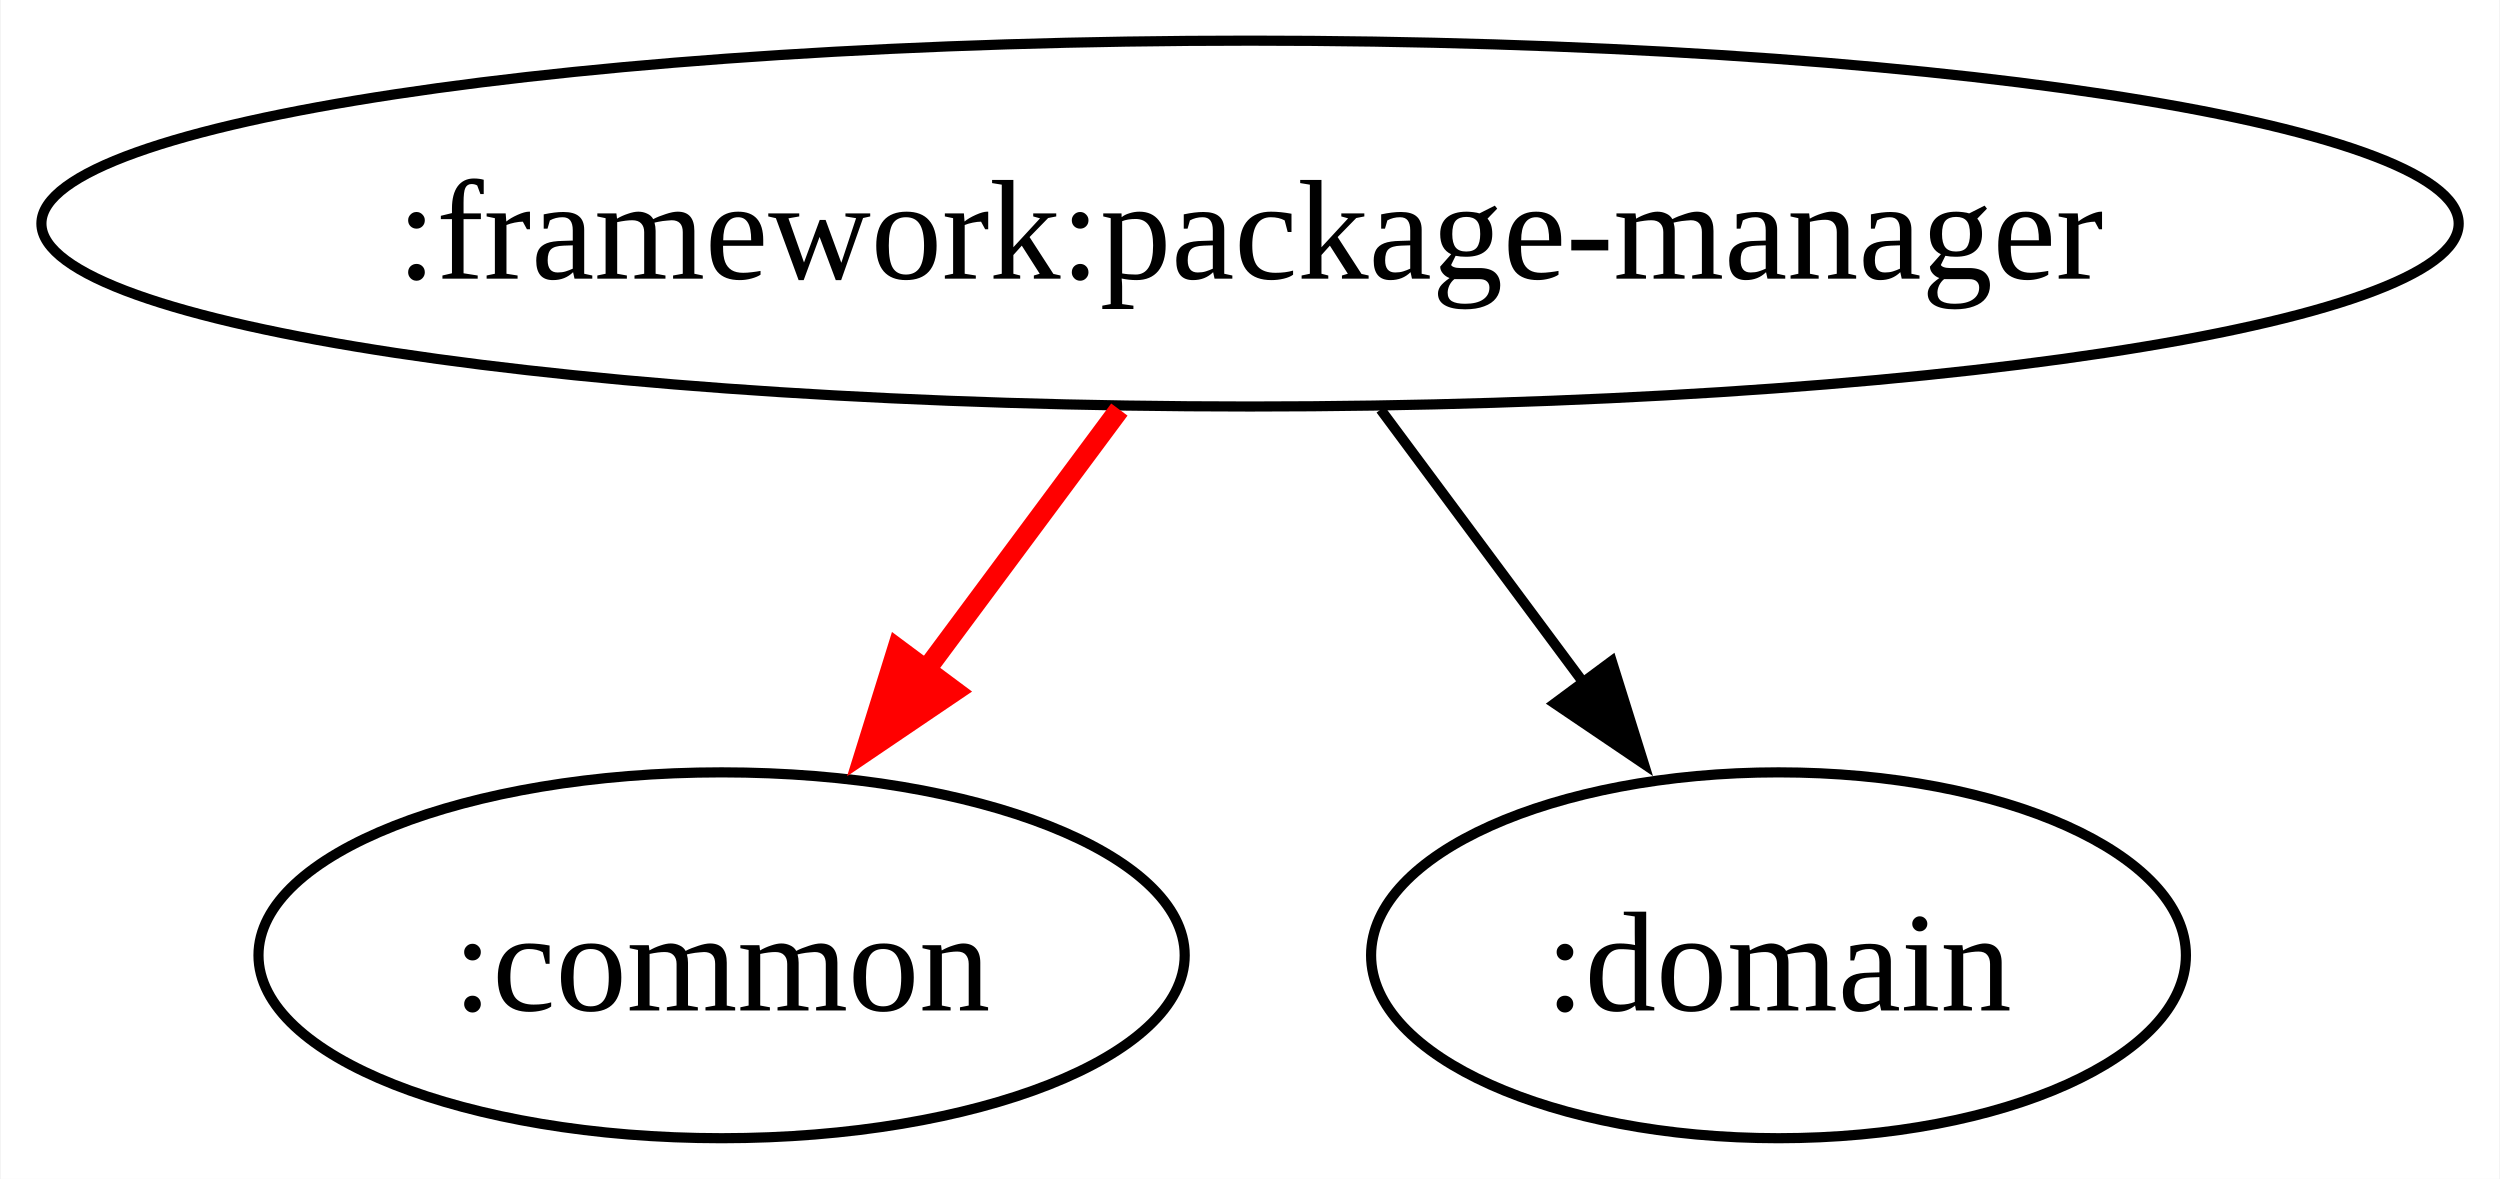
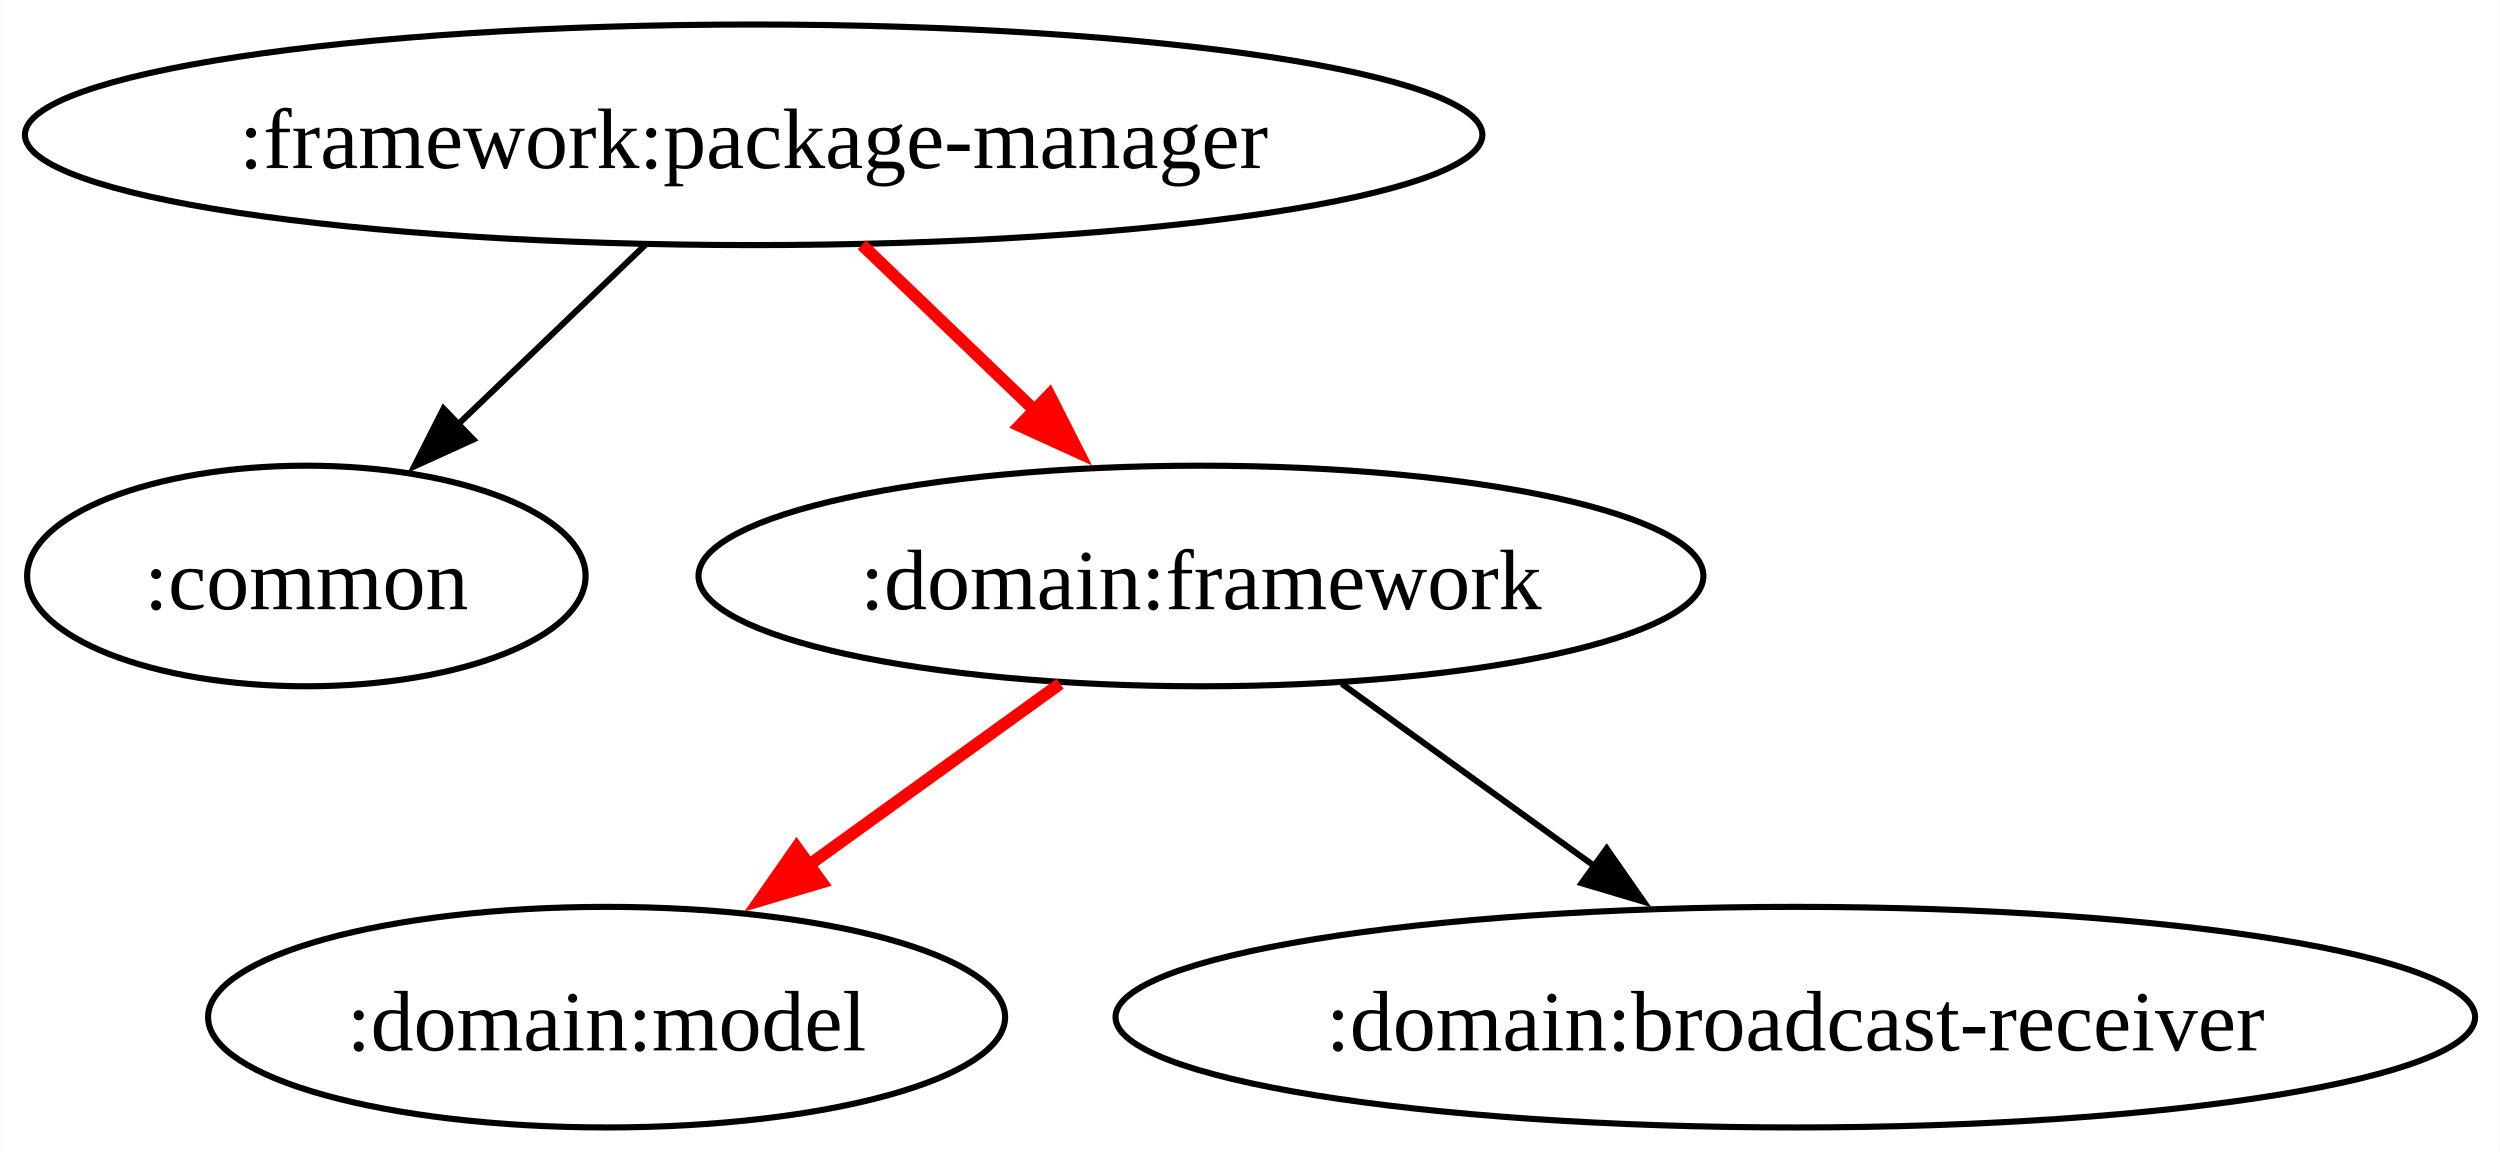
- <svg xmlns="http://www.w3.org/2000/svg" width="246pt" height="116pt" viewBox="0.00 0.00 245.85 116.00">
-   <g id="graph0" class="graph" transform="scale(1 1) rotate(0) translate(4 112)">
-     <polygon fill="white" stroke="none" points="-4,4 -4,-112 241.85,-112 241.85,4 -4,4" />
+ <svg xmlns="http://www.w3.org/2000/svg" width="408pt" height="188pt" viewBox="0.00 0.00 407.87 188.00">
+   <g id="graph0" class="graph" transform="scale(1 1) rotate(0) translate(4 184)">
+     <polygon fill="white" stroke="none" points="-4,4 -4,-184 403.87,-184 403.87,4 -4,4" />
    <g id="node1" class="node">
-       <ellipse fill="none" stroke="black" cx="118.93" cy="-90" rx="118.93" ry="18" />
-       <text text-anchor="middle" x="118.93" y="-84.58" font-family="Times New Roman,serif" font-size="14.00">:framework:package-manager</text>
+       <ellipse fill="none" stroke="black" cx="118.93" cy="-162" rx="118.93" ry="18" />
+       <text text-anchor="middle" x="118.93" y="-156.57" font-family="Times New Roman,serif" font-size="14.00">:framework:package-manager</text>
    </g>
    <g id="node2" class="node">
-       <ellipse fill="none" stroke="black" cx="66.93" cy="-18" rx="45.57" ry="18" />
-       <text text-anchor="middle" x="66.93" y="-12.57" font-family="Times New Roman,serif" font-size="14.00">:common</text>
+       <ellipse fill="none" stroke="black" cx="45.93" cy="-90" rx="45.57" ry="18" />
+       <text text-anchor="middle" x="45.93" y="-84.58" font-family="Times New Roman,serif" font-size="14.00">:common</text>
    </g>
    <g id="edge1" class="edge">
-       <path fill="none" stroke="red" stroke-width="2" d="M106.07,-71.7C100,-63.52 92.63,-53.6 85.93,-44.58" />
-       <polygon fill="red" stroke="red" stroke-width="2" points="89.85,-43.99 81.08,-38.05 84.23,-48.17 89.85,-43.99" />
+       <path fill="none" stroke="black" d="M101.26,-144.05C92.03,-135.2 80.58,-124.23 70.5,-114.57" />
+       <polygon fill="black" stroke="black" points="73.17,-112.27 63.53,-107.88 68.32,-117.32 73.17,-112.27" />
    </g>
    <g id="node3" class="node">
-       <ellipse fill="none" stroke="black" cx="170.93" cy="-18" rx="40.09" ry="18" />
-       <text text-anchor="middle" x="170.93" y="-12.57" font-family="Times New Roman,serif" font-size="14.00">:domain</text>
+       <ellipse fill="none" stroke="black" cx="191.93" cy="-90" rx="82" ry="18" />
+       <text text-anchor="middle" x="191.93" y="-84.58" font-family="Times New Roman,serif" font-size="14.00">:domain:framework</text>
    </g>
    <g id="edge2" class="edge">
-       <path fill="none" stroke="black" d="M131.78,-71.7C137.85,-63.52 145.22,-53.6 151.92,-44.58" />
-       <polygon fill="black" stroke="black" points="154.52,-46.95 157.68,-36.84 148.9,-42.78 154.52,-46.95" />
+       <path fill="none" stroke="red" stroke-width="2" d="M136.6,-144.05C145.41,-135.61 156.24,-125.22 165.97,-115.89" />
+       <polygon fill="red" stroke="red" stroke-width="2" points="167.19,-119.57 171.98,-110.13 162.34,-114.52 167.19,-119.57" />
+     </g>
+     <g id="node4" class="node">
+       <ellipse fill="none" stroke="black" cx="94.93" cy="-18" rx="65.04" ry="18" />
+       <text text-anchor="middle" x="94.93" y="-12.57" font-family="Times New Roman,serif" font-size="14.00">:domain:model</text>
+     </g>
+     <g id="edge3" class="edge">
+       <path fill="none" stroke="red" stroke-width="2" d="M168.94,-72.41C156.29,-63.28 140.39,-51.81 126.58,-41.84" />
+       <polygon fill="red" stroke="red" stroke-width="2" points="130.03,-40.01 119.87,-37 125.93,-45.69 130.03,-40.01" />
+     </g>
+     <g id="node5" class="node">
+       <ellipse fill="none" stroke="black" cx="288.93" cy="-18" rx="110.94" ry="18" />
+       <text text-anchor="middle" x="288.93" y="-12.57" font-family="Times New Roman,serif" font-size="14.00">:domain:broadcast-receiver</text>
+     </g>
+     <g id="edge4" class="edge">
+       <path fill="none" stroke="black" d="M214.91,-72.41C227.3,-63.48 242.78,-52.3 256.38,-42.49" />
+       <polygon fill="black" stroke="black" points="258.14,-45.53 264.2,-36.84 254.05,-39.86 258.14,-45.53" />
    </g>
  </g>
</svg>
